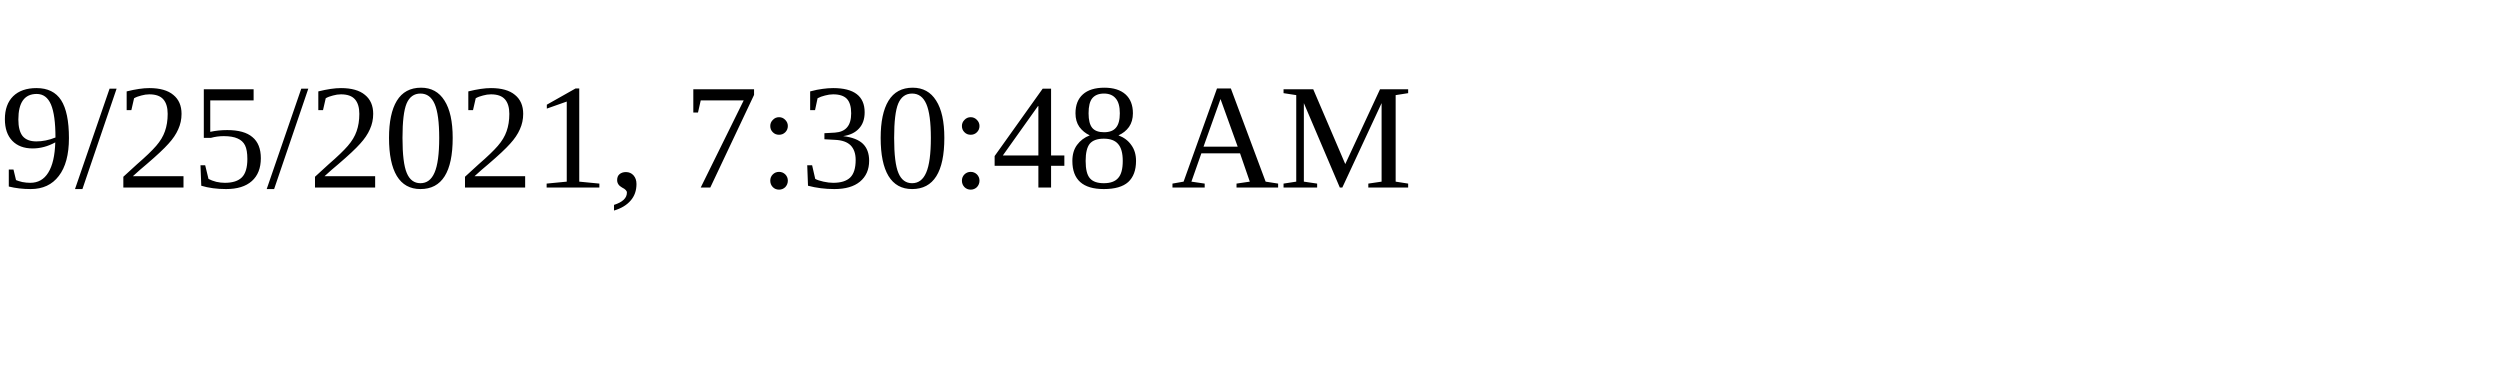
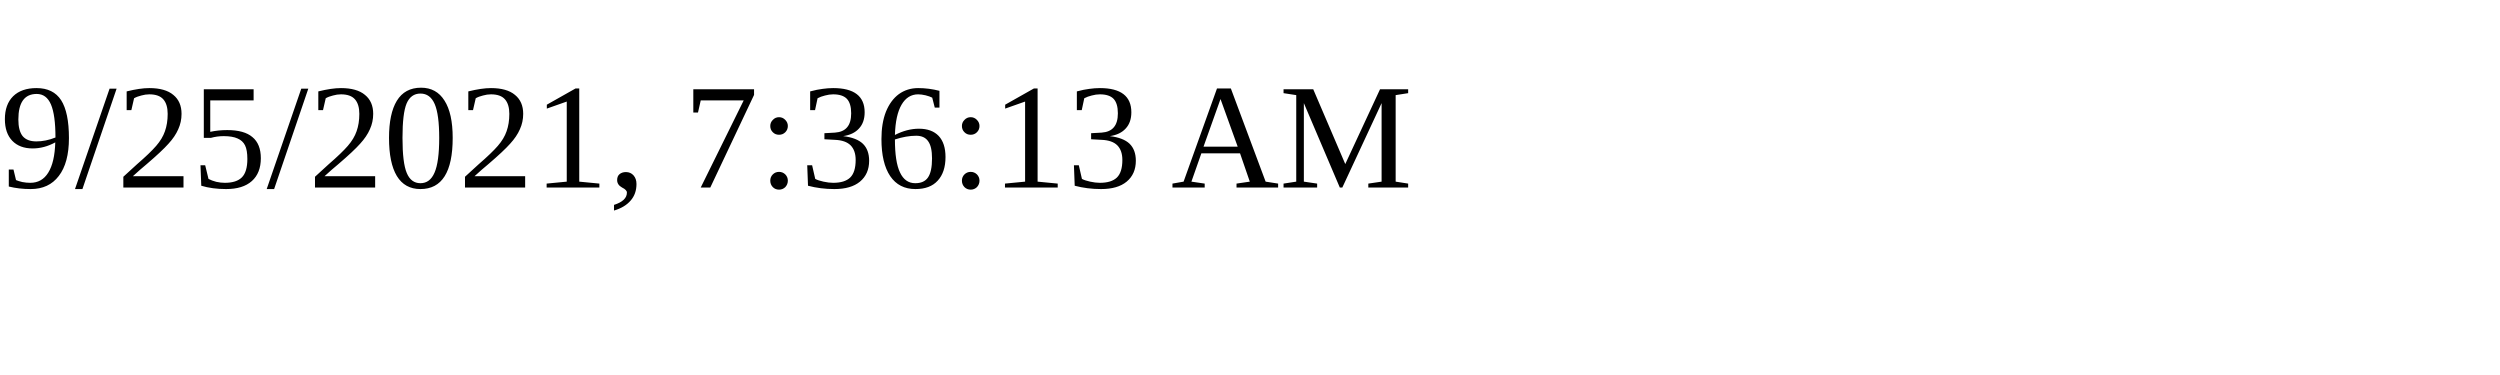
<svg xmlns="http://www.w3.org/2000/svg" height="30" width="200">
-   <text x="0" y="15">9/25/2021, 7:30:48 AM</text>
+   <text x="0" y="15">9/25/2021, 7:36:13 AM</text>
</svg>
